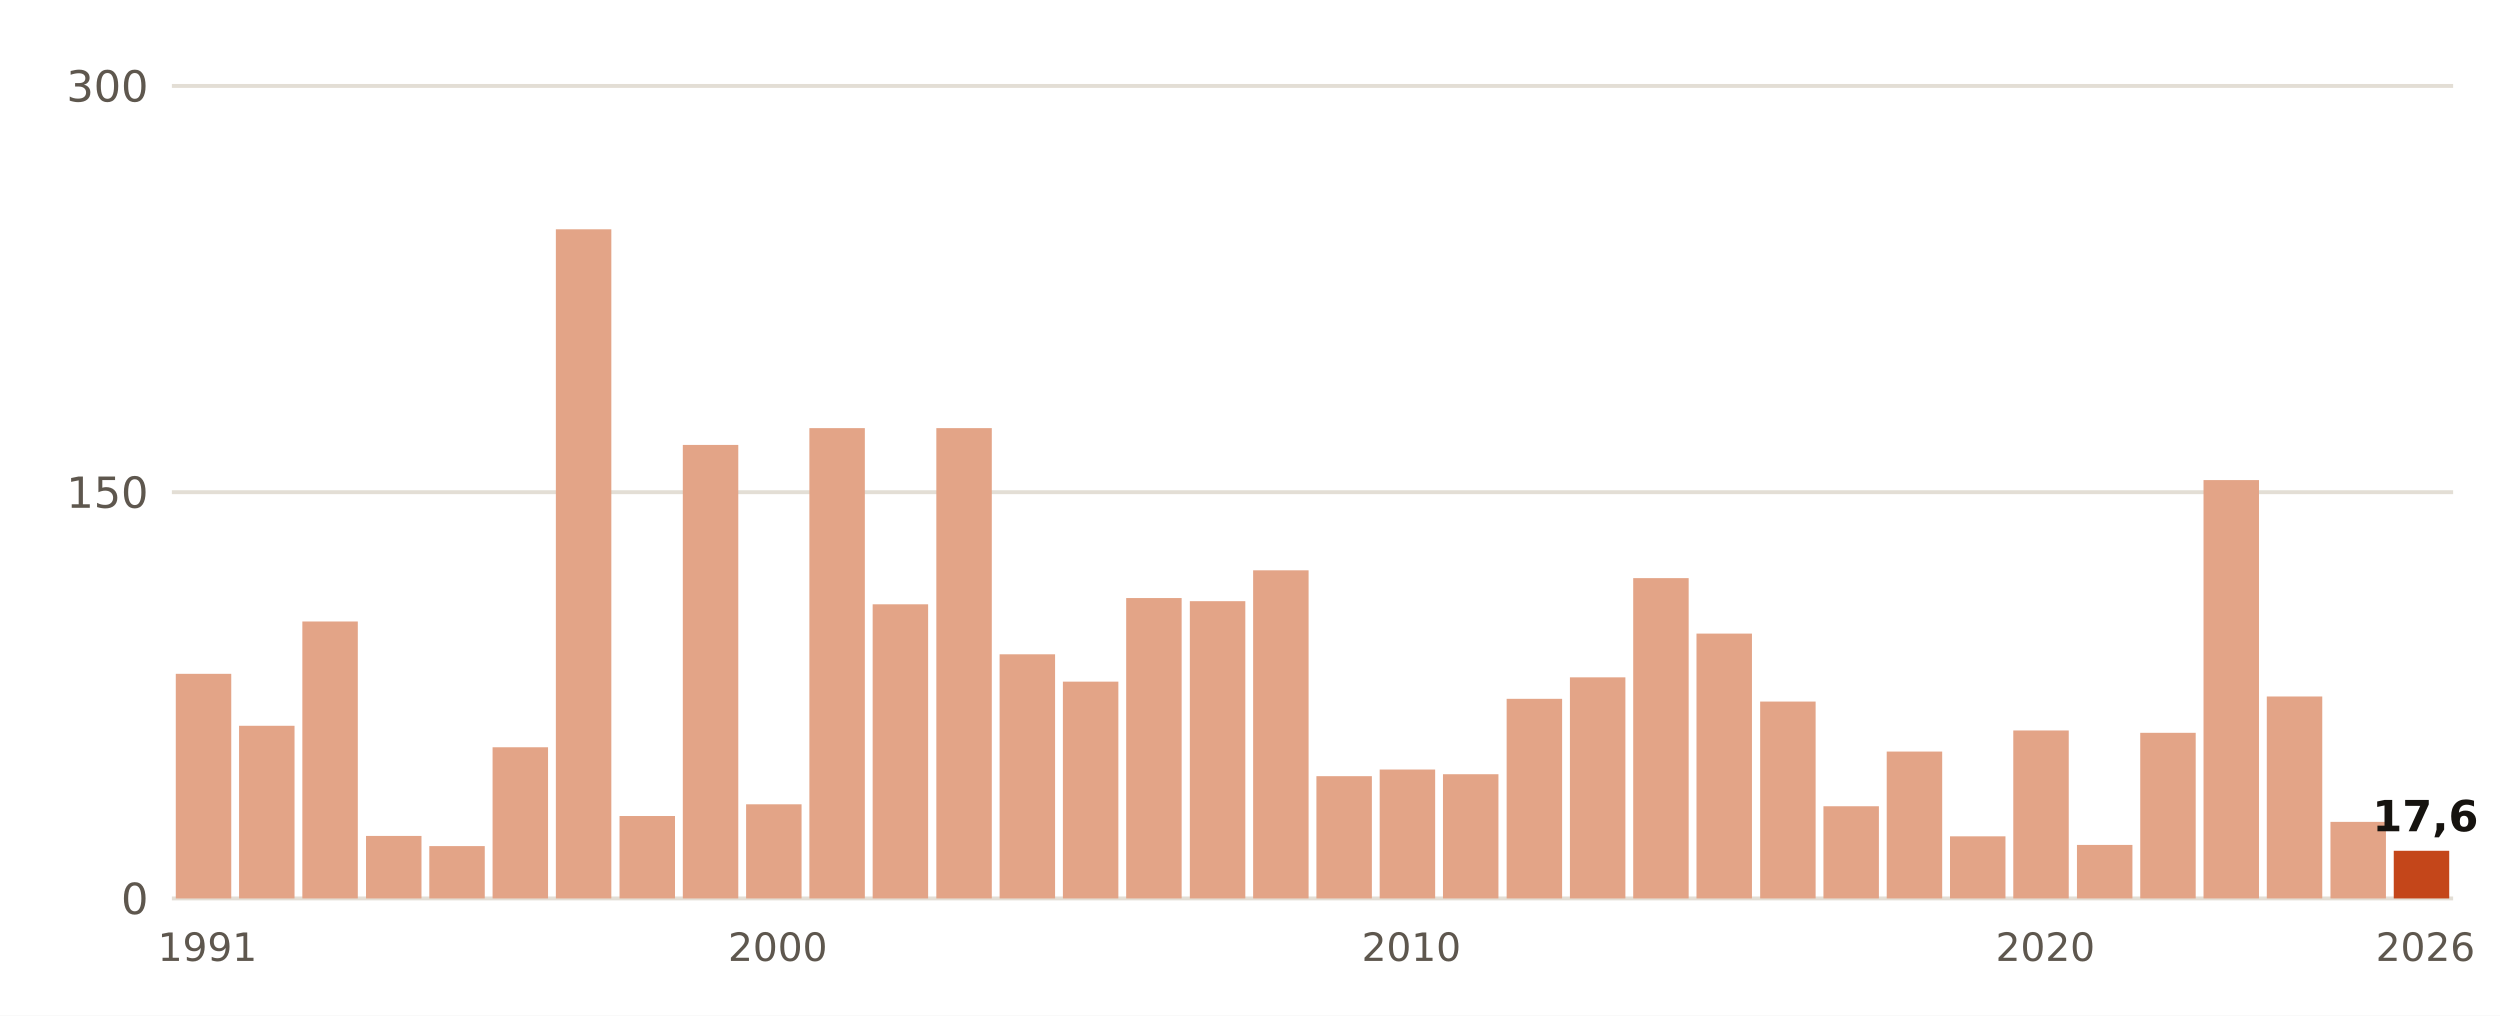
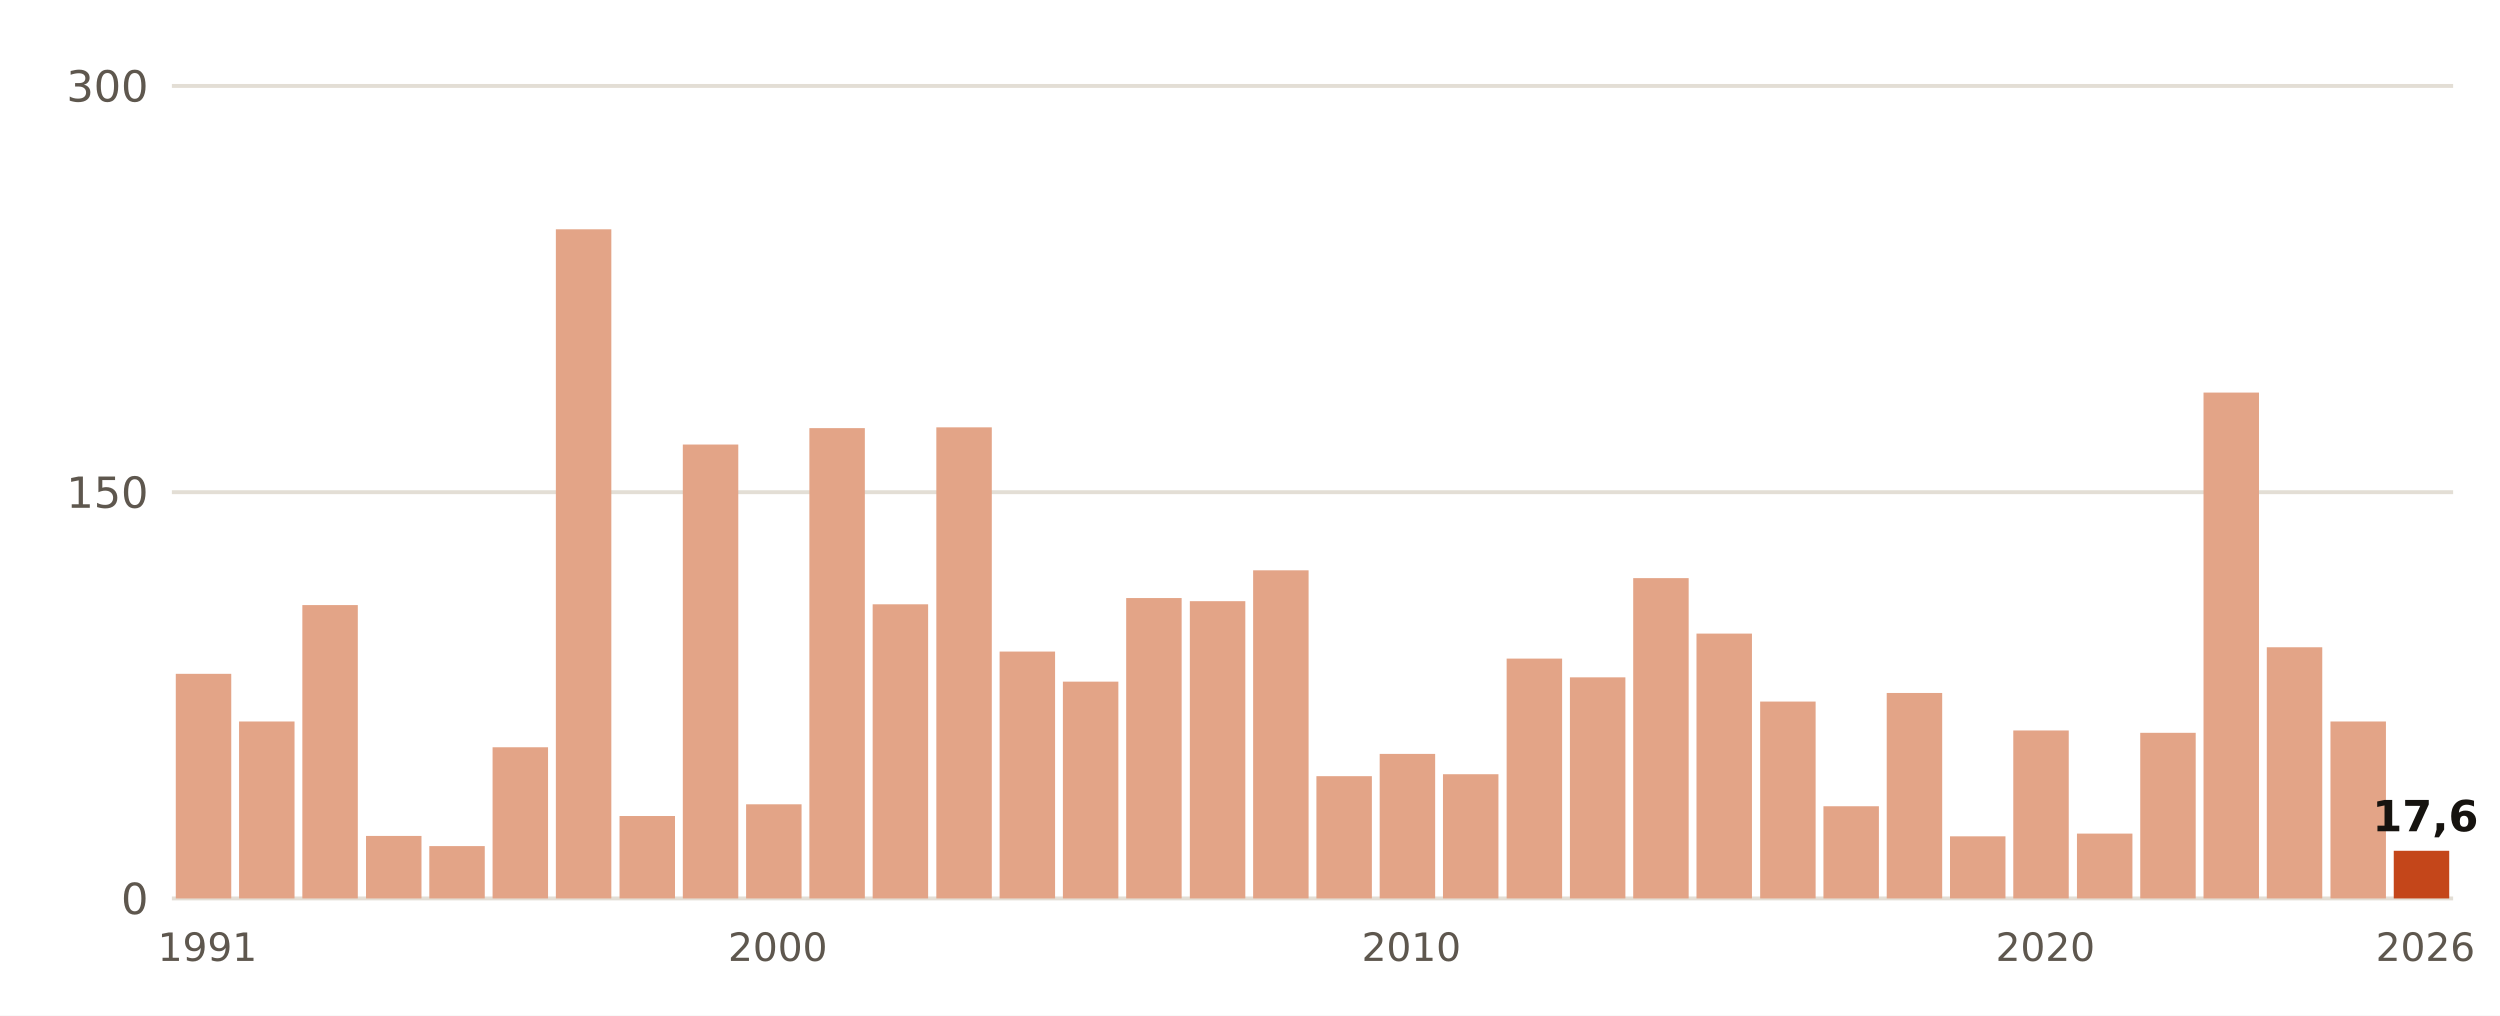
- <svg xmlns="http://www.w3.org/2000/svg" viewBox="0 0 640 260" width="640" height="260" role="img" aria-label="Lluvia del 1 de septiembre al 29 de octubre, otoño a otoño, en Huelva, Ronda Este">
+ <svg xmlns="http://www.w3.org/2000/svg" viewBox="0 0 640 260" width="640" height="260" role="img" aria-label="Lluvia del 1 de septiembre al 30 de octubre, otoño a otoño, en Huelva, Ronda Este">
  <rect width="640" height="260" fill="#FFFFFF" />
  <line x1="44" x2="628" y1="230.0" y2="230.0" stroke="#E3DED5" stroke-width="1" />
  <text x="38.0" y="234.0" font-size="11" fill="#5E574E" text-anchor="end" font-weight="400" font-family="Public Sans, DejaVu Sans, Arial, sans-serif">0</text>
  <line x1="44" x2="628" y1="126.0" y2="126.0" stroke="#E3DED5" stroke-width="1" />
  <text x="38.0" y="130.0" font-size="11" fill="#5E574E" text-anchor="end" font-weight="400" font-family="Public Sans, DejaVu Sans, Arial, sans-serif">150</text>
  <line x1="44" x2="628" y1="22.0" y2="22.0" stroke="#E3DED5" stroke-width="1" />
  <text x="38.0" y="26.0" font-size="11" fill="#5E574E" text-anchor="end" font-weight="400" font-family="Public Sans, DejaVu Sans, Arial, sans-serif">300</text>
  <rect x="45.0" y="172.5" width="14.2" height="57.5" fill="#E3A487" />
  <text x="53.1" y="246.0" font-size="10" fill="#5E574E" text-anchor="middle" font-weight="400" font-family="Public Sans, DejaVu Sans, Arial, sans-serif">1991</text>
-   <rect x="61.2" y="185.8" width="14.2" height="44.2" fill="#E3A487" />
-   <rect x="77.4" y="159.1" width="14.2" height="70.9" fill="#E3A487" />
+   <rect x="61.2" y="184.7" width="14.2" height="45.3" fill="#E3A487" />
+   <rect x="77.4" y="154.9" width="14.2" height="75.1" fill="#E3A487" />
  <rect x="93.7" y="214.0" width="14.2" height="16.0" fill="#E3A487" />
  <rect x="109.9" y="216.6" width="14.2" height="13.4" fill="#E3A487" />
  <rect x="126.1" y="191.3" width="14.2" height="38.7" fill="#E3A487" />
  <rect x="142.3" y="58.7" width="14.2" height="171.3" fill="#E3A487" />
  <rect x="158.6" y="208.9" width="14.2" height="21.1" fill="#E3A487" />
-   <rect x="174.8" y="113.9" width="14.2" height="116.1" fill="#E3A487" />
+   <rect x="174.8" y="113.8" width="14.2" height="116.2" fill="#E3A487" />
  <rect x="191.0" y="205.9" width="14.2" height="24.1" fill="#E3A487" />
  <text x="199.1" y="246.0" font-size="10" fill="#5E574E" text-anchor="middle" font-weight="400" font-family="Public Sans, DejaVu Sans, Arial, sans-serif">2000</text>
  <rect x="207.2" y="109.6" width="14.2" height="120.4" fill="#E3A487" />
  <rect x="223.4" y="154.7" width="14.2" height="75.3" fill="#E3A487" />
-   <rect x="239.7" y="109.6" width="14.2" height="120.4" fill="#E3A487" />
-   <rect x="255.9" y="167.5" width="14.2" height="62.5" fill="#E3A487" />
+   <rect x="239.7" y="109.4" width="14.2" height="120.6" fill="#E3A487" />
+   <rect x="255.9" y="166.8" width="14.2" height="63.2" fill="#E3A487" />
  <rect x="272.1" y="174.5" width="14.2" height="55.5" fill="#E3A487" />
  <rect x="288.3" y="153.1" width="14.2" height="76.9" fill="#E3A487" />
  <rect x="304.6" y="153.9" width="14.2" height="76.1" fill="#E3A487" />
  <rect x="320.8" y="146.0" width="14.2" height="84.0" fill="#E3A487" />
  <rect x="337.0" y="198.7" width="14.2" height="31.3" fill="#E3A487" />
-   <rect x="353.2" y="197.0" width="14.2" height="33.0" fill="#E3A487" />
+   <rect x="353.2" y="193.0" width="14.2" height="37.0" fill="#E3A487" />
  <text x="361.3" y="246.0" font-size="10" fill="#5E574E" text-anchor="middle" font-weight="400" font-family="Public Sans, DejaVu Sans, Arial, sans-serif">2010</text>
  <rect x="369.4" y="198.2" width="14.2" height="31.8" fill="#E3A487" />
-   <rect x="385.7" y="178.9" width="14.2" height="51.1" fill="#E3A487" />
+   <rect x="385.7" y="168.6" width="14.2" height="61.4" fill="#E3A487" />
  <rect x="401.9" y="173.4" width="14.2" height="56.6" fill="#E3A487" />
  <rect x="418.1" y="148.0" width="14.2" height="82.0" fill="#E3A487" />
  <rect x="434.3" y="162.2" width="14.2" height="67.8" fill="#E3A487" />
  <rect x="450.6" y="179.6" width="14.2" height="50.4" fill="#E3A487" />
  <rect x="466.8" y="206.4" width="14.2" height="23.6" fill="#E3A487" />
-   <rect x="483.0" y="192.4" width="14.2" height="37.6" fill="#E3A487" />
+   <rect x="483.0" y="177.4" width="14.2" height="52.6" fill="#E3A487" />
  <rect x="499.2" y="214.1" width="14.2" height="15.9" fill="#E3A487" />
  <rect x="515.4" y="187.0" width="14.2" height="43.0" fill="#E3A487" />
  <text x="523.6" y="246.0" font-size="10" fill="#5E574E" text-anchor="middle" font-weight="400" font-family="Public Sans, DejaVu Sans, Arial, sans-serif">2020</text>
-   <rect x="531.7" y="216.3" width="14.2" height="13.7" fill="#E3A487" />
+   <rect x="531.7" y="213.4" width="14.2" height="16.6" fill="#E3A487" />
  <rect x="547.9" y="187.6" width="14.2" height="42.4" fill="#E3A487" />
-   <rect x="564.1" y="122.9" width="14.2" height="107.1" fill="#E3A487" />
-   <rect x="580.3" y="178.3" width="14.2" height="51.7" fill="#E3A487" />
-   <rect x="596.6" y="210.4" width="14.2" height="19.6" fill="#E3A487" />
+   <rect x="564.1" y="100.5" width="14.2" height="129.5" fill="#E3A487" />
+   <rect x="580.3" y="165.7" width="14.2" height="64.3" fill="#E3A487" />
+   <rect x="596.6" y="184.7" width="14.2" height="45.3" fill="#E3A487" />
  <rect x="612.8" y="217.8" width="14.2" height="12.2" fill="#C4461A" />
  <text x="620.9" y="212.8" font-size="11" fill="#16130F" text-anchor="middle" font-weight="700" font-family="Public Sans, DejaVu Sans, Arial, sans-serif">17,6</text>
  <text x="620.9" y="246.0" font-size="10" fill="#5E574E" text-anchor="middle" font-weight="400" font-family="Public Sans, DejaVu Sans, Arial, sans-serif">2026</text>
</svg>
